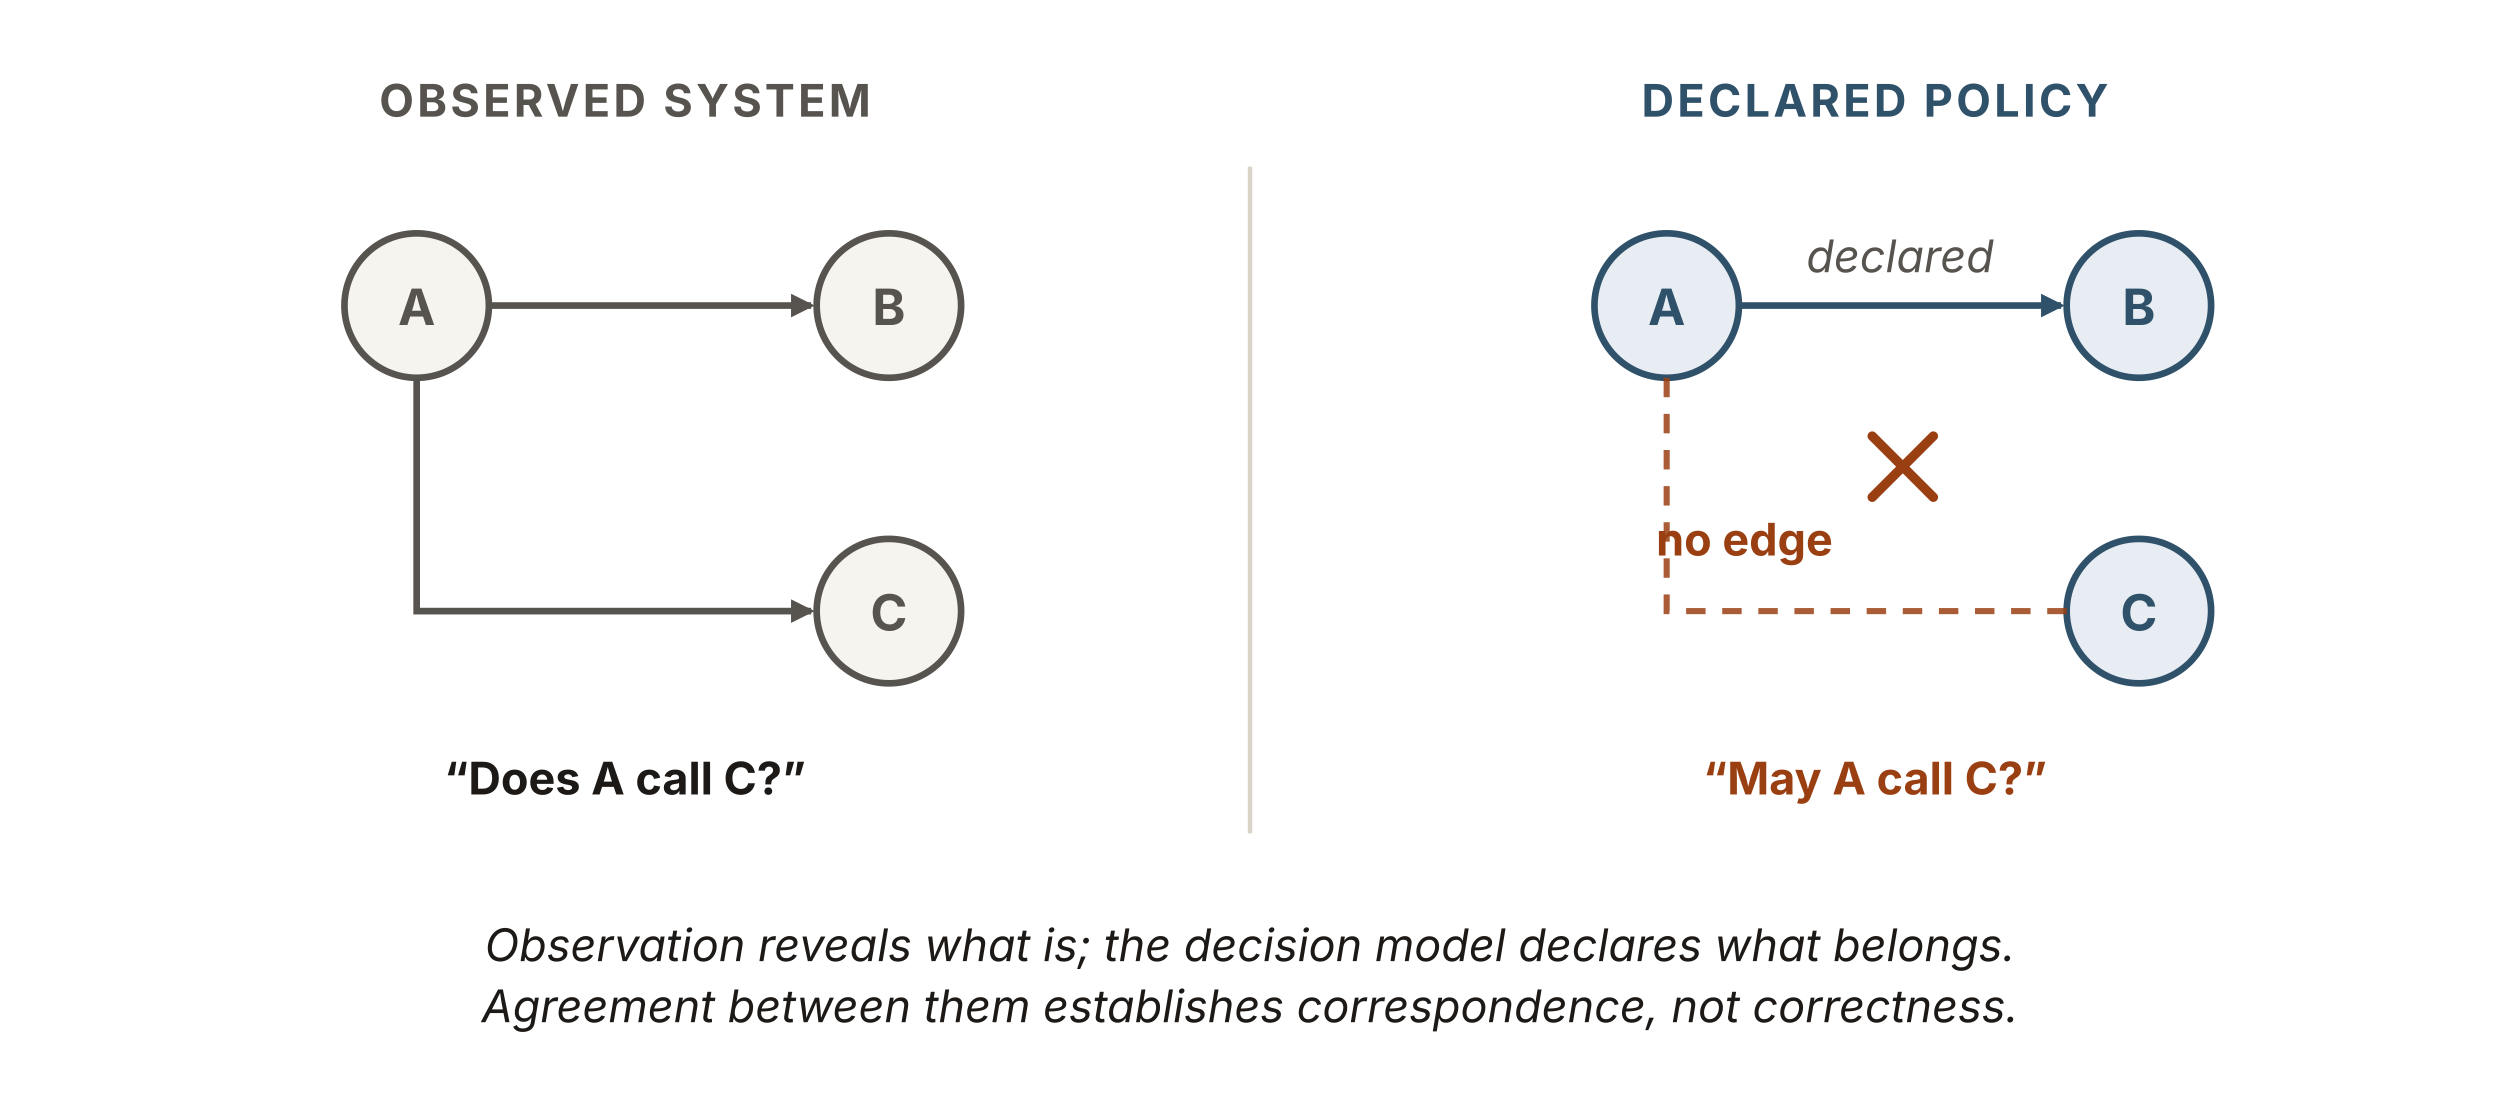
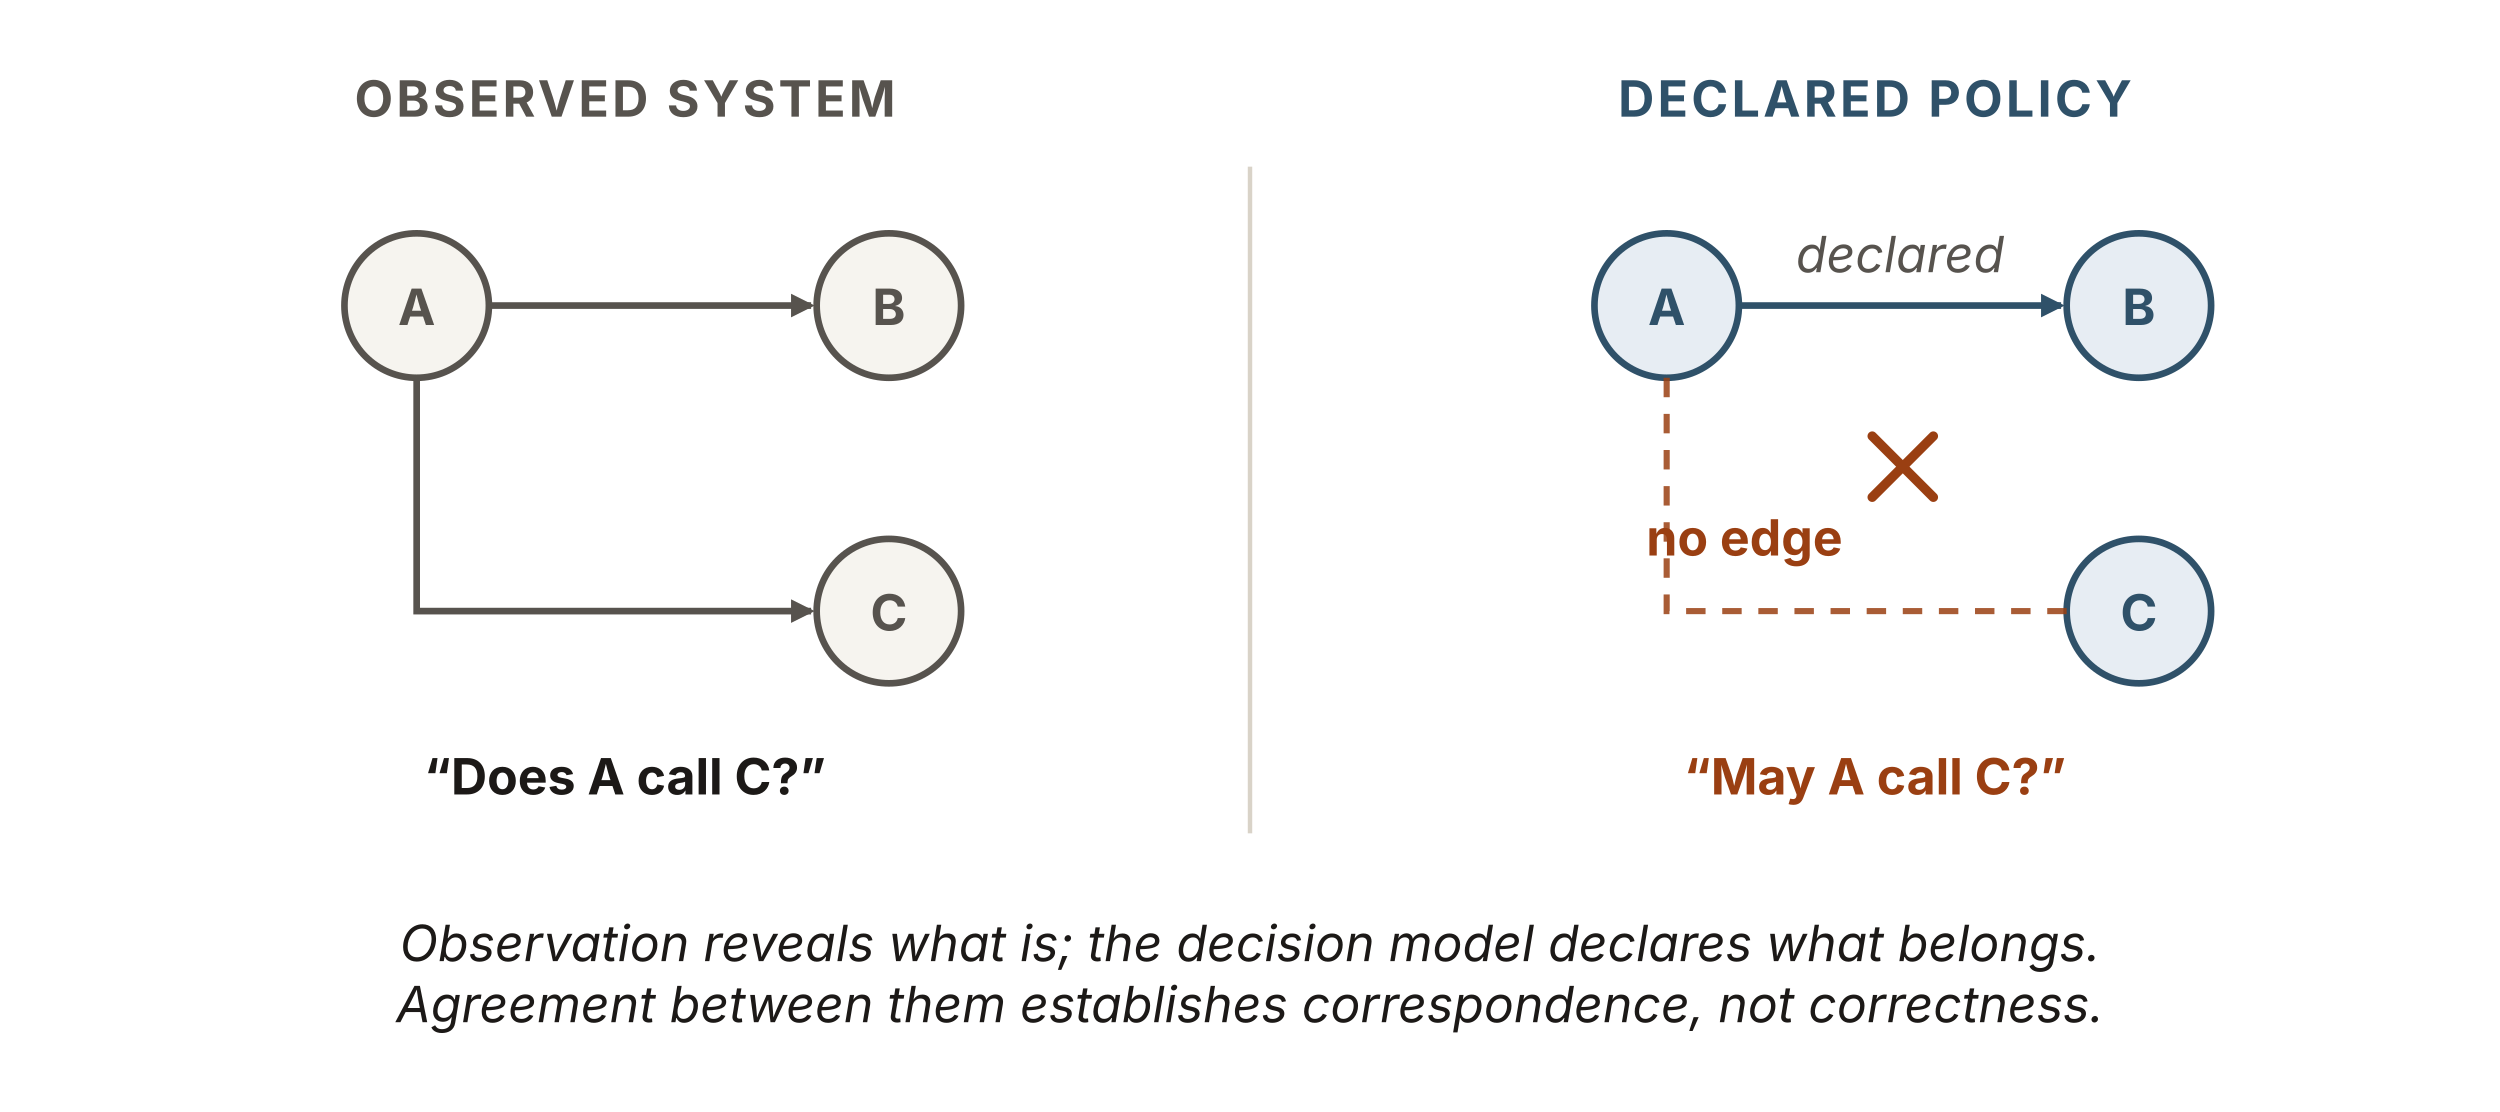
<svg xmlns="http://www.w3.org/2000/svg" viewBox="0 0 900 400" width="900" height="400" role="img" aria-labelledby="ovTitle ovDesc" font-family="'Source Sans 3', -apple-system, 'Segoe UI', sans-serif">
  <defs>
    <marker id="ov-k" viewBox="0 0 10 10" refX="8.5" refY="5" markerWidth="8.5" markerHeight="8.5" orient="auto" markerUnits="userSpaceOnUse">
      <path d="M0 0 L10 5 L0 10 z" fill="#57534e" />
    </marker>
    <marker id="ov-b" viewBox="0 0 10 10" refX="8.5" refY="5" markerWidth="8.5" markerHeight="8.5" orient="auto" markerUnits="userSpaceOnUse">
      <path d="M0 0 L10 5 L0 10 z" fill="#2f5169" />
    </marker>
  </defs>
  <line x1="450" y1="60" x2="450" y2="300" stroke="#d9d3c8" stroke-width="1.6" />
-   <text x="225" y="42" text-anchor="middle" font-size="16.2" font-weight="700" letter-spacing="1.2" fill="#57534e">OBSERVED SYSTEM</text>
+   <text x="225" y="42" text-anchor="middle" font-size="18" font-weight="700" letter-spacing="1.2" fill="#57534e">OBSERVED SYSTEM</text>
  <g font-size="18" font-weight="700" text-anchor="middle">
    <circle id="ov-obs-a" cx="150" cy="110" r="26" fill="#f6f4ef" stroke="#57534e" stroke-width="2.4" />
    <text x="150" y="117" fill="#57534e">A</text>
    <circle id="ov-obs-b" cx="320" cy="110" r="26" fill="#f6f4ef" stroke="#57534e" stroke-width="2.4" />
    <text x="320" y="117" fill="#57534e">B</text>
    <circle id="ov-obs-c" cx="320" cy="220" r="26" fill="#f6f4ef" stroke="#57534e" stroke-width="2.4" />
    <text x="320" y="227" fill="#57534e">C</text>
  </g>
  <line x1="176" y1="110" x2="292" y2="110" stroke="#57534e" stroke-width="2.4" marker-end="url(#ov-k)" />
  <path fill="none" stroke="#57534e" stroke-width="2.4" marker-end="url(#ov-k)" d="M150,136 L150,220 L292,220" />
-   <text x="225" y="286" text-anchor="middle" font-size="16.2" font-weight="700" fill="#1c1917">“Does A call C?”</text>
-   <text x="675" y="42" text-anchor="middle" font-size="16.2" font-weight="700" letter-spacing="1.2" fill="#2f5169">DECLARED POLICY</text>
+   <text x="225" y="286" text-anchor="middle" font-size="18" font-weight="700" fill="#1c1917">“Does A call C?”</text>
+   <text x="675" y="42" text-anchor="middle" font-size="18" font-weight="700" letter-spacing="1.2" fill="#2f5169">DECLARED POLICY</text>
  <g font-size="18" font-weight="700" text-anchor="middle">
    <circle id="ov-dec-a" cx="600" cy="110" r="26" fill="#e7edf3" stroke="#2f5169" stroke-width="2.4" />
    <text x="600" y="117" fill="#2f5169">A</text>
    <circle id="ov-dec-b" cx="770" cy="110" r="26" fill="#e7edf3" stroke="#2f5169" stroke-width="2.4" />
    <text x="770" y="117" fill="#2f5169">B</text>
    <circle id="ov-dec-c" cx="770" cy="220" r="26" fill="#e7edf3" stroke="#2f5169" stroke-width="2.4" />
    <text x="770" y="227" fill="#2f5169">C</text>
  </g>
  <line x1="626" y1="110" x2="742" y2="110" stroke="#2f5169" stroke-width="2.4" marker-end="url(#ov-b)" />
-   <text x="684" y="98" text-anchor="middle" font-size="16.2" font-style="italic" fill="#57534e">declared</text>
+   <text x="684" y="98" text-anchor="middle" font-size="18" font-style="italic" fill="#57534e">declared</text>
  <path fill="none" stroke="#9a3f12" stroke-width="2.2" stroke-dasharray="7 6" opacity="0.85" d="M600,136 L600,220 L744,220" />
  <g stroke="#9a3f12" stroke-width="3.4" stroke-linecap="round">
    <line x1="674" y1="157" x2="696" y2="179" />
    <line x1="696" y1="157" x2="674" y2="179" />
  </g>
-   <text x="628" y="200" text-anchor="middle" font-size="16.2" font-weight="700" fill="#9a3f12">no edge</text>
-   <text x="675" y="286" text-anchor="middle" font-size="16.2" font-weight="700" fill="#9a3f12">“May A call C?”</text>
-   <text x="450" y="346" text-anchor="middle" font-size="16.2" font-style="italic" fill="#1c1917">Observation reveals what is; the decision model declares what belongs.</text>
-   <text x="450" y="368" text-anchor="middle" font-size="16.2" font-style="italic" fill="#1c1917">Agreement between them establishes correspondence, not correctness.</text>
+   <text x="628" y="200" text-anchor="middle" font-size="18" font-weight="700" fill="#9a3f12">no edge</text>
+   <text x="675" y="286" text-anchor="middle" font-size="18" font-weight="700" fill="#9a3f12">“May A call C?”</text>
+   <text x="450" y="346" text-anchor="middle" font-size="18" font-style="italic" fill="#1c1917">Observation reveals what is; the decision model declares what belongs.</text>
+   <text x="450" y="368" text-anchor="middle" font-size="18" font-style="italic" fill="#1c1917">Agreement between them establishes correspondence, not correctness.</text>
</svg>
